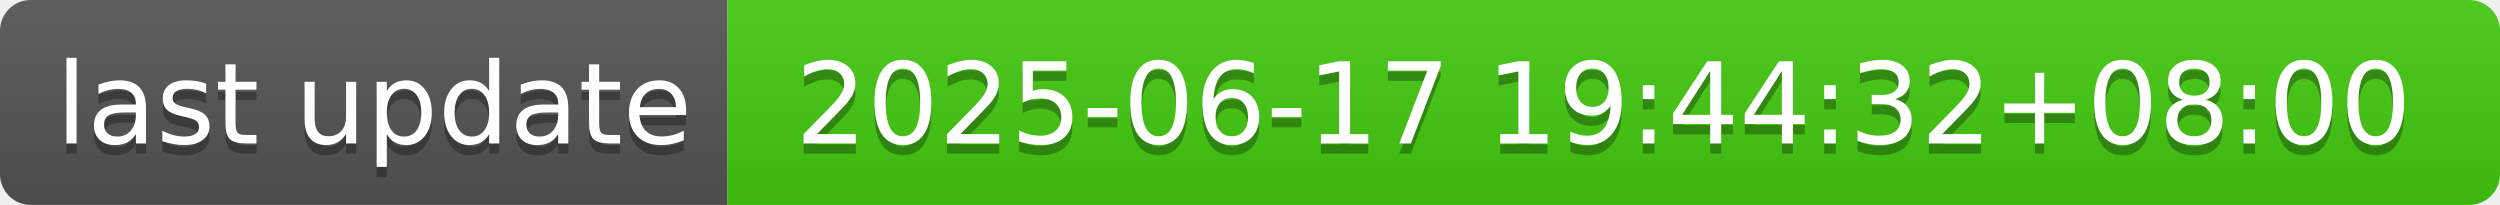
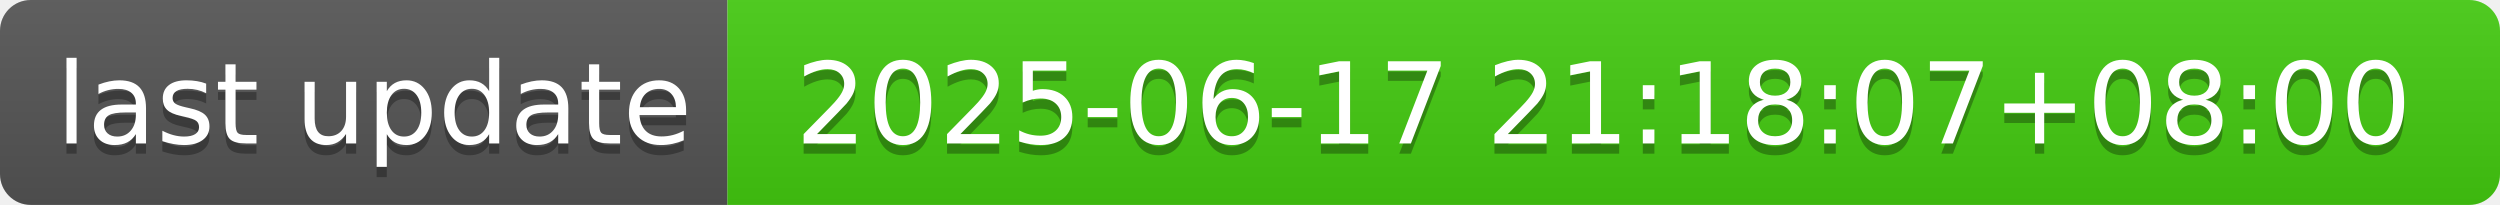
- <svg xmlns="http://www.w3.org/2000/svg" width="244" height="20" role="img" aria-label="last update: 2025-06-17 19:44:32+08:00">
+ <svg xmlns="http://www.w3.org/2000/svg" width="244" height="20" role="img" aria-label="last update: 2025-06-17 21:18:07+08:00">
  <linearGradient id="s" x2="0" y2="100%">
    <stop offset="0" stop-color="#bbb" stop-opacity=".1" />
    <stop offset="1" stop-opacity=".1" />
  </linearGradient>
  <clipPath id="r">
    <rect width="244" height="20" rx="3" fill="#fff" />
  </clipPath>
  <g clip-path="url(#r)">
    <rect width="71" height="20" fill="#555" />
    <rect x="71" width="173" height="20" fill="#4c1" />
    <rect width="244" height="20" fill="url(#s)" />
  </g>
  <g fill="#fff" text-anchor="middle" font-family="Verdana,Geneva,DejaVu Sans,sans-serif" text-rendering="geometricPrecision" font-size="110">
    <text aria-hidden="true" x="365" y="150" fill="#010101" fill-opacity=".3" transform="scale(.1)" textLength="610">last update</text>
    <text x="365" y="140" transform="scale(.1)" fill="#fff" textLength="610">last update</text>
-     <text aria-hidden="true" x="1565" y="150" fill="#010101" fill-opacity=".3" transform="scale(.1)" textLength="1630">2025-06-17 19:44:32+08:00</text>
-     <text x="1565" y="140" transform="scale(.1)" fill="#fff" textLength="1630">2025-06-17 19:44:32+08:00</text>
+     <text aria-hidden="true" x="1565" y="150" fill="#010101" fill-opacity=".3" transform="scale(.1)" textLength="1630">2025-06-17 21:18:07+08:00</text>
+     <text x="1565" y="140" transform="scale(.1)" fill="#fff" textLength="1630">2025-06-17 21:18:07+08:00</text>
  </g>
</svg>
